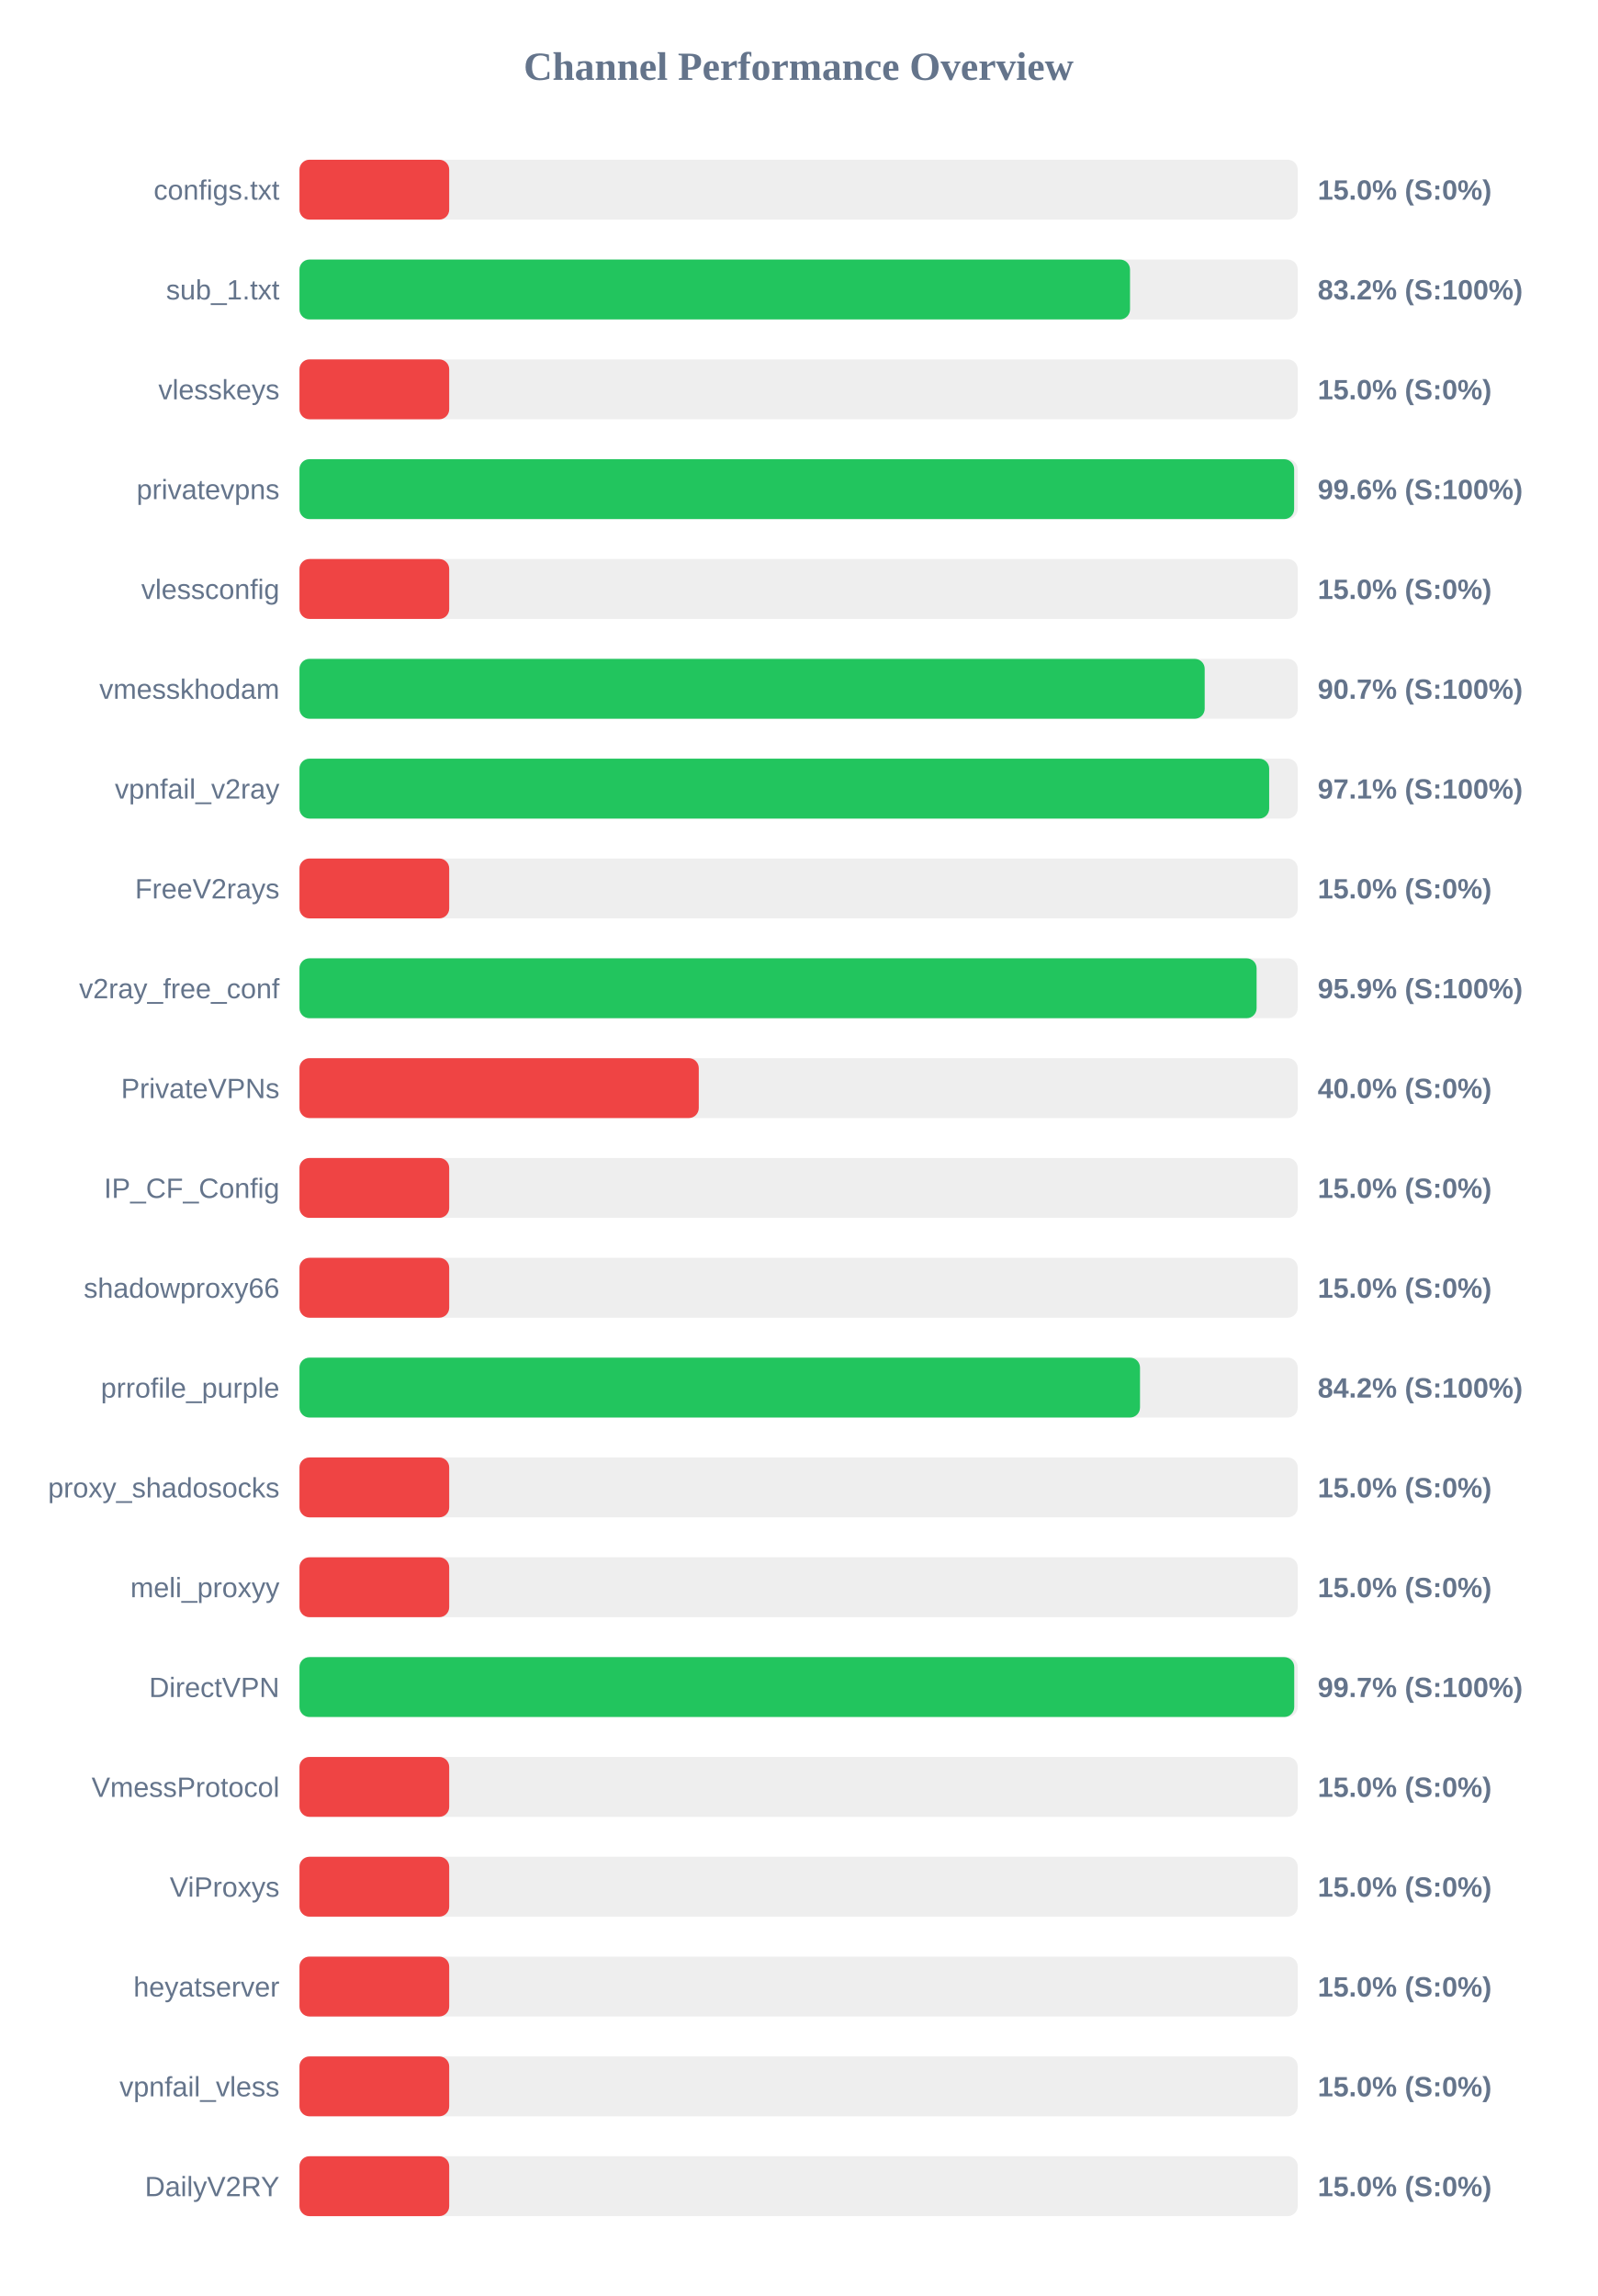
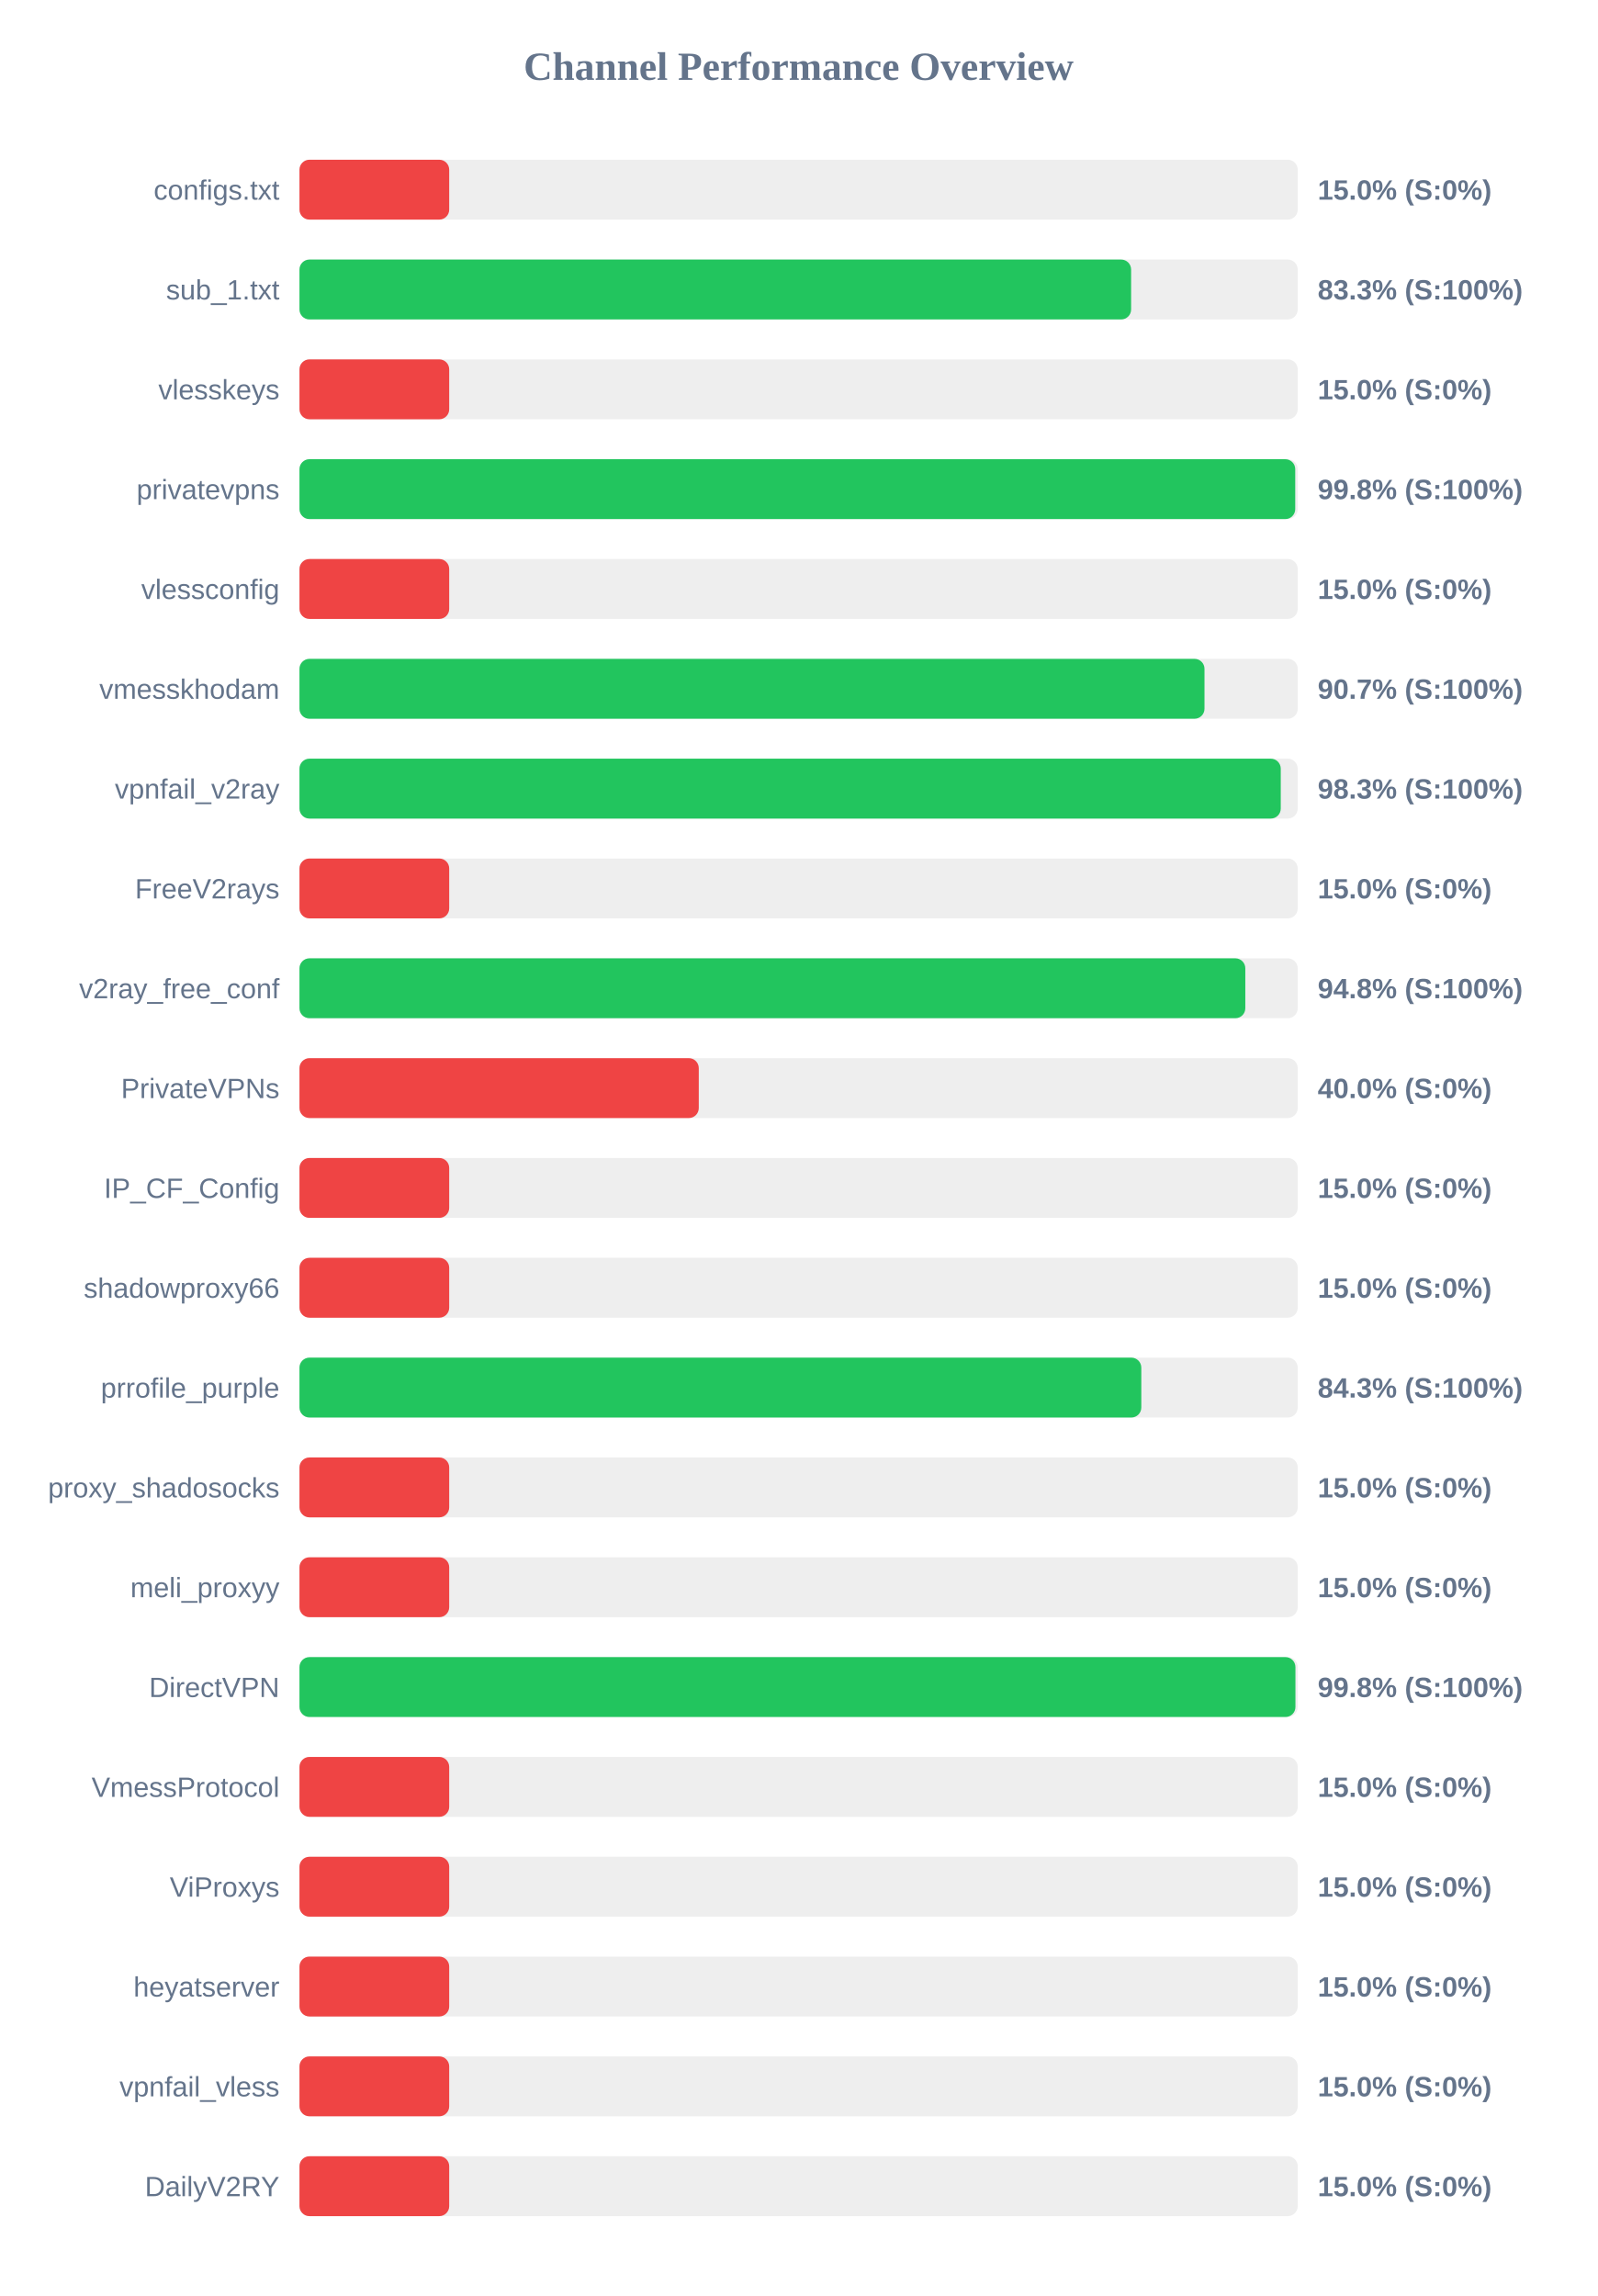
<svg xmlns="http://www.w3.org/2000/svg" width="800" height="1150" version="1.1">
  <style>
        .row { font: 14px Arial; fill: #64748b; }
        .score { font: bold 14px Arial; fill: #64748b; }
    </style>
  <text x="400" y="40" text-anchor="middle" font-size="20px" font-weight="bold" fill="#64748b">Channel Performance Overview</text>
  <rect x="150" y="80" width="500" height="30" fill="#eee" rx="5" />
  <rect x="150" y="80" width="75.0" height="30" fill="#ef4444" rx="5" />
  <text x="140" y="100" text-anchor="end" class="row">configs.txt</text>
  <text x="660" y="100" text-anchor="start" class="score">15.0% (S:0%)</text>
  <rect x="150" y="130" width="500" height="30" fill="#eee" rx="5" />
-   <rect x="150" y="130" width="416.0" height="30" fill="#22c55e" rx="5" />
+   <rect x="150" y="130" width="416.55" height="30" fill="#22c55e" rx="5" />
  <text x="140" y="150" text-anchor="end" class="row">sub_1.txt</text>
-   <text x="660" y="150" text-anchor="start" class="score">83.2% (S:100%)</text>
+   <text x="660" y="150" text-anchor="start" class="score">83.3% (S:100%)</text>
  <rect x="150" y="180" width="500" height="30" fill="#eee" rx="5" />
  <rect x="150" y="180" width="75.0" height="30" fill="#ef4444" rx="5" />
  <text x="140" y="200" text-anchor="end" class="row">vlesskeys</text>
  <text x="660" y="200" text-anchor="start" class="score">15.0% (S:0%)</text>
  <rect x="150" y="230" width="500" height="30" fill="#eee" rx="5" />
-   <rect x="150" y="230" width="498.2" height="30" fill="#22c55e" rx="5" />
+   <rect x="150" y="230" width="498.75" height="30" fill="#22c55e" rx="5" />
  <text x="140" y="250" text-anchor="end" class="row">privatevpns</text>
-   <text x="660" y="250" text-anchor="start" class="score">99.6% (S:100%)</text>
+   <text x="660" y="250" text-anchor="start" class="score">99.8% (S:100%)</text>
  <rect x="150" y="280" width="500" height="30" fill="#eee" rx="5" />
  <rect x="150" y="280" width="75.0" height="30" fill="#ef4444" rx="5" />
  <text x="140" y="300" text-anchor="end" class="row">vlessconfig</text>
  <text x="660" y="300" text-anchor="start" class="score">15.0% (S:0%)</text>
  <rect x="150" y="330" width="500" height="30" fill="#eee" rx="5" />
-   <rect x="150" y="330" width="453.4" height="30" fill="#22c55e" rx="5" />
+   <rect x="150" y="330" width="453.3" height="30" fill="#22c55e" rx="5" />
  <text x="140" y="350" text-anchor="end" class="row">vmesskhodam</text>
  <text x="660" y="350" text-anchor="start" class="score">90.7% (S:100%)</text>
  <rect x="150" y="380" width="500" height="30" fill="#eee" rx="5" />
-   <rect x="150" y="380" width="485.7" height="30" fill="#22c55e" rx="5" />
+   <rect x="150" y="380" width="491.5" height="30" fill="#22c55e" rx="5" />
  <text x="140" y="400" text-anchor="end" class="row">vpnfail_v2ray</text>
-   <text x="660" y="400" text-anchor="start" class="score">97.1% (S:100%)</text>
+   <text x="660" y="400" text-anchor="start" class="score">98.3% (S:100%)</text>
  <rect x="150" y="430" width="500" height="30" fill="#eee" rx="5" />
  <rect x="150" y="430" width="75.0" height="30" fill="#ef4444" rx="5" />
  <text x="140" y="450" text-anchor="end" class="row">FreeV2rays</text>
  <text x="660" y="450" text-anchor="start" class="score">15.0% (S:0%)</text>
  <rect x="150" y="480" width="500" height="30" fill="#eee" rx="5" />
-   <rect x="150" y="480" width="479.4" height="30" fill="#22c55e" rx="5" />
+   <rect x="150" y="480" width="473.75" height="30" fill="#22c55e" rx="5" />
  <text x="140" y="500" text-anchor="end" class="row">v2ray_free_conf</text>
-   <text x="660" y="500" text-anchor="start" class="score">95.9% (S:100%)</text>
+   <text x="660" y="500" text-anchor="start" class="score">94.8% (S:100%)</text>
  <rect x="150" y="530" width="500" height="30" fill="#eee" rx="5" />
  <rect x="150" y="530" width="200.0" height="30" fill="#ef4444" rx="5" />
  <text x="140" y="550" text-anchor="end" class="row">PrivateVPNs</text>
  <text x="660" y="550" text-anchor="start" class="score">40.0% (S:0%)</text>
  <rect x="150" y="580" width="500" height="30" fill="#eee" rx="5" />
  <rect x="150" y="580" width="75.0" height="30" fill="#ef4444" rx="5" />
  <text x="140" y="600" text-anchor="end" class="row">IP_CF_Config</text>
  <text x="660" y="600" text-anchor="start" class="score">15.0% (S:0%)</text>
  <rect x="150" y="630" width="500" height="30" fill="#eee" rx="5" />
  <rect x="150" y="630" width="75.0" height="30" fill="#ef4444" rx="5" />
  <text x="140" y="650" text-anchor="end" class="row">shadowproxy66</text>
  <text x="660" y="650" text-anchor="start" class="score">15.0% (S:0%)</text>
  <rect x="150" y="680" width="500" height="30" fill="#eee" rx="5" />
-   <rect x="150" y="680" width="421.0" height="30" fill="#22c55e" rx="5" />
+   <rect x="150" y="680" width="421.65" height="30" fill="#22c55e" rx="5" />
  <text x="140" y="700" text-anchor="end" class="row">prrofile_purple</text>
-   <text x="660" y="700" text-anchor="start" class="score">84.2% (S:100%)</text>
+   <text x="660" y="700" text-anchor="start" class="score">84.3% (S:100%)</text>
  <rect x="150" y="730" width="500" height="30" fill="#eee" rx="5" />
  <rect x="150" y="730" width="75.0" height="30" fill="#ef4444" rx="5" />
  <text x="140" y="750" text-anchor="end" class="row">proxy_shadosocks</text>
  <text x="660" y="750" text-anchor="start" class="score">15.0% (S:0%)</text>
  <rect x="150" y="780" width="500" height="30" fill="#eee" rx="5" />
  <rect x="150" y="780" width="75.0" height="30" fill="#ef4444" rx="5" />
  <text x="140" y="800" text-anchor="end" class="row">meli_proxyy</text>
  <text x="660" y="800" text-anchor="start" class="score">15.0% (S:0%)</text>
  <rect x="150" y="830" width="500" height="30" fill="#eee" rx="5" />
-   <rect x="150" y="830" width="498.25" height="30" fill="#22c55e" rx="5" />
+   <rect x="150" y="830" width="498.85" height="30" fill="#22c55e" rx="5" />
  <text x="140" y="850" text-anchor="end" class="row">DirectVPN</text>
-   <text x="660" y="850" text-anchor="start" class="score">99.7% (S:100%)</text>
+   <text x="660" y="850" text-anchor="start" class="score">99.8% (S:100%)</text>
  <rect x="150" y="880" width="500" height="30" fill="#eee" rx="5" />
  <rect x="150" y="880" width="75.0" height="30" fill="#ef4444" rx="5" />
  <text x="140" y="900" text-anchor="end" class="row">VmessProtocol</text>
  <text x="660" y="900" text-anchor="start" class="score">15.0% (S:0%)</text>
  <rect x="150" y="930" width="500" height="30" fill="#eee" rx="5" />
  <rect x="150" y="930" width="75.0" height="30" fill="#ef4444" rx="5" />
  <text x="140" y="950" text-anchor="end" class="row">ViProxys</text>
  <text x="660" y="950" text-anchor="start" class="score">15.0% (S:0%)</text>
  <rect x="150" y="980" width="500" height="30" fill="#eee" rx="5" />
  <rect x="150" y="980" width="75.0" height="30" fill="#ef4444" rx="5" />
  <text x="140" y="1000" text-anchor="end" class="row">heyatserver</text>
  <text x="660" y="1000" text-anchor="start" class="score">15.0% (S:0%)</text>
  <rect x="150" y="1030" width="500" height="30" fill="#eee" rx="5" />
  <rect x="150" y="1030" width="75.0" height="30" fill="#ef4444" rx="5" />
  <text x="140" y="1050" text-anchor="end" class="row">vpnfail_vless</text>
  <text x="660" y="1050" text-anchor="start" class="score">15.0% (S:0%)</text>
  <rect x="150" y="1080" width="500" height="30" fill="#eee" rx="5" />
  <rect x="150" y="1080" width="75.0" height="30" fill="#ef4444" rx="5" />
  <text x="140" y="1100" text-anchor="end" class="row">DailyV2RY</text>
  <text x="660" y="1100" text-anchor="start" class="score">15.0% (S:0%)</text>
</svg>
